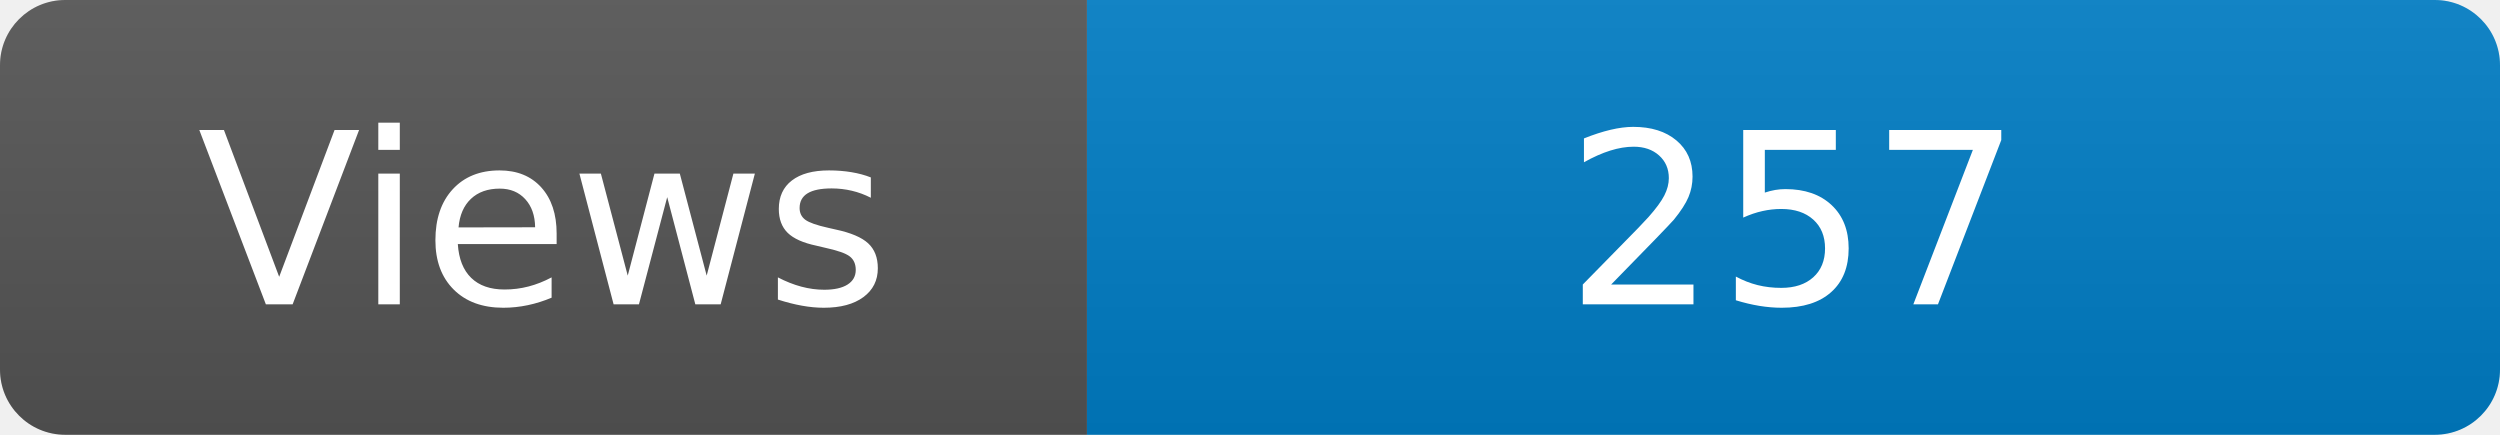
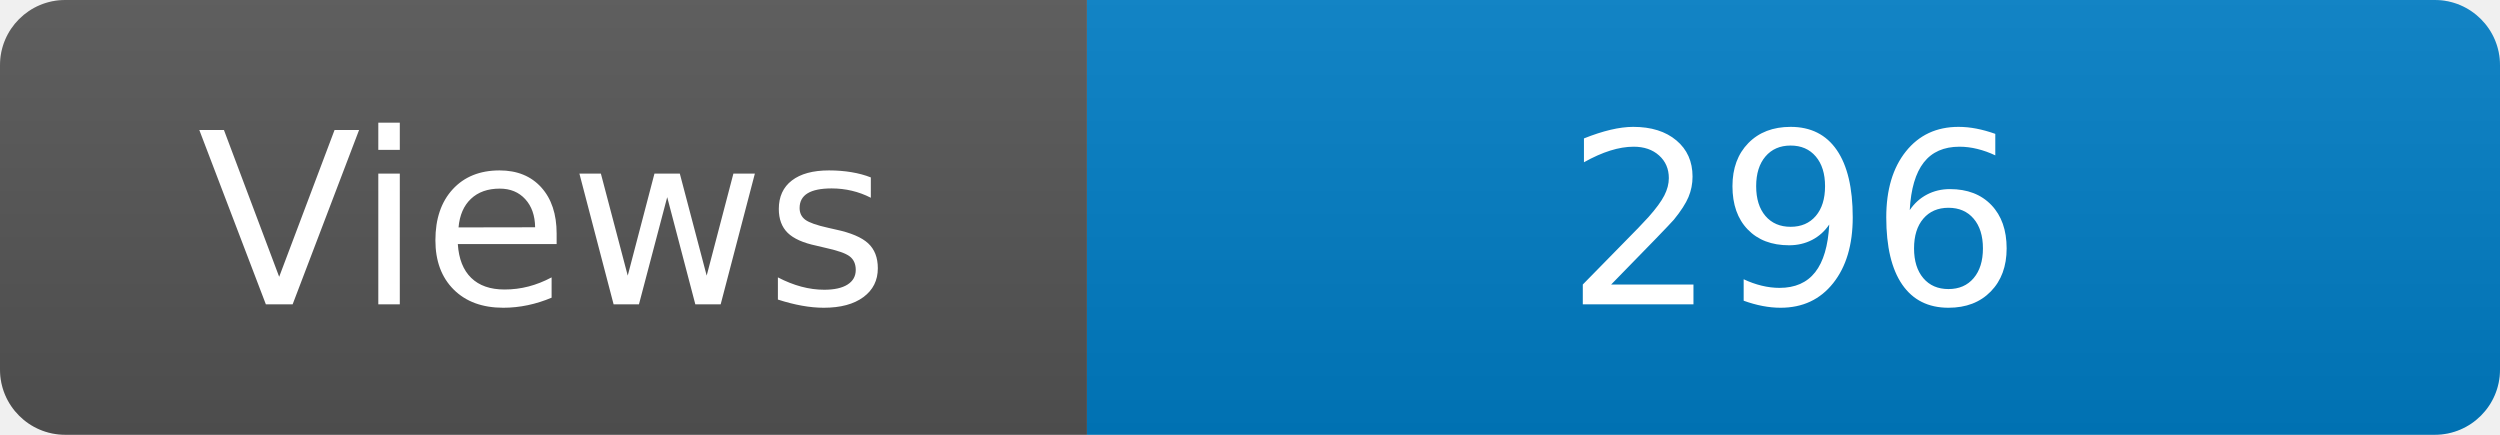
<svg xmlns="http://www.w3.org/2000/svg" width="115" height="20" role="img" aria-label="Maintained?: yes">
  <linearGradient id="s" x2="0" y2="100%">
    <stop offset="0" stop-color="#bbb" stop-opacity=".1" />
    <stop offset="1" stop-opacity=".1" />
  </linearGradient>
  <clipPath id="r">
    <rect width="115" height="20" rx="3" fill="#fff" />
  </clipPath>
  <g clip-path="url(#r)">
    <rect width="50" height="20" fill="#555" />
    <rect x="50" width="160" height="20" fill="#007ec6" />
    <rect width="115" height="20" fill="url(#s)" />
  </g>
  <g fill="#fff" text-anchor="middle" font-family="Verdana,Geneva,DejaVu Sans,sans-serif" font-size="110">
    <text x="250" y="140" transform="scale(.1)" fill="#fff">Views</text>
-     <text x="825" y="140" transform="scale(.1)" fill="#fff">257</text>
+     <text x="825" y="140" transform="scale(.1)" fill="#fff">296</text>
  </g>
</svg>
